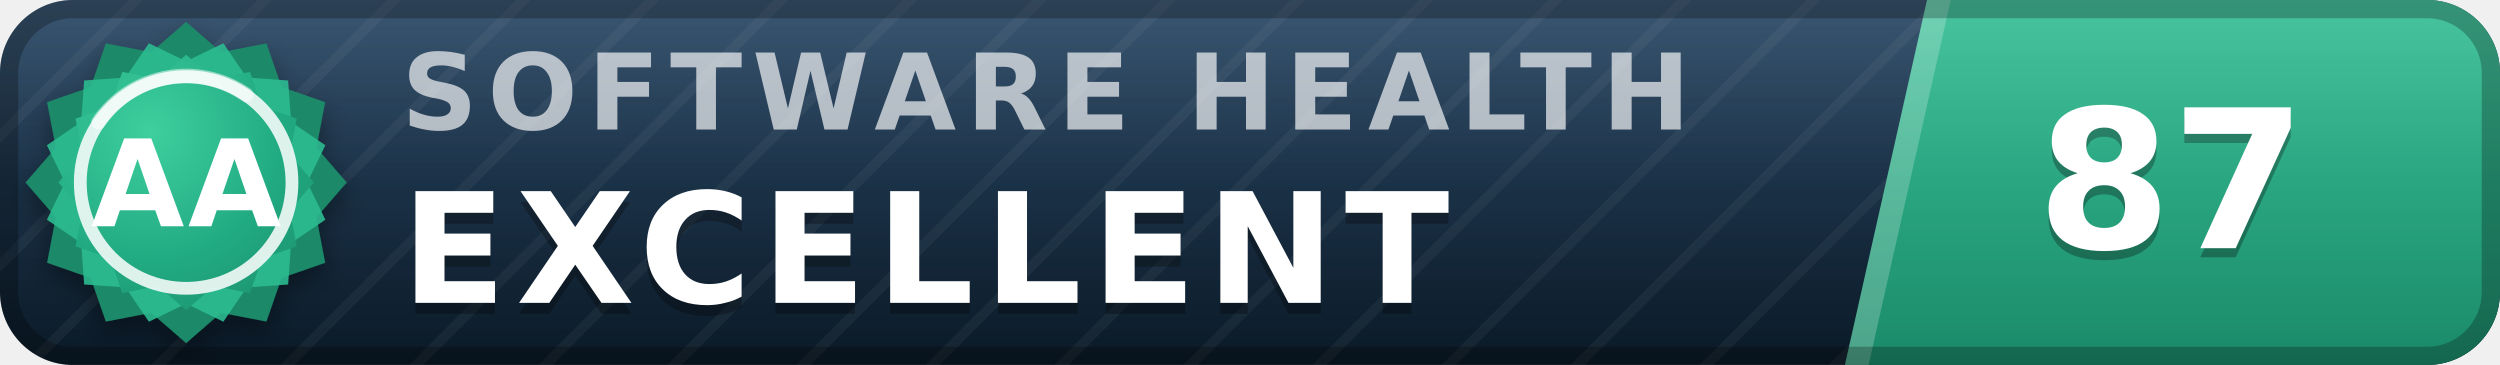
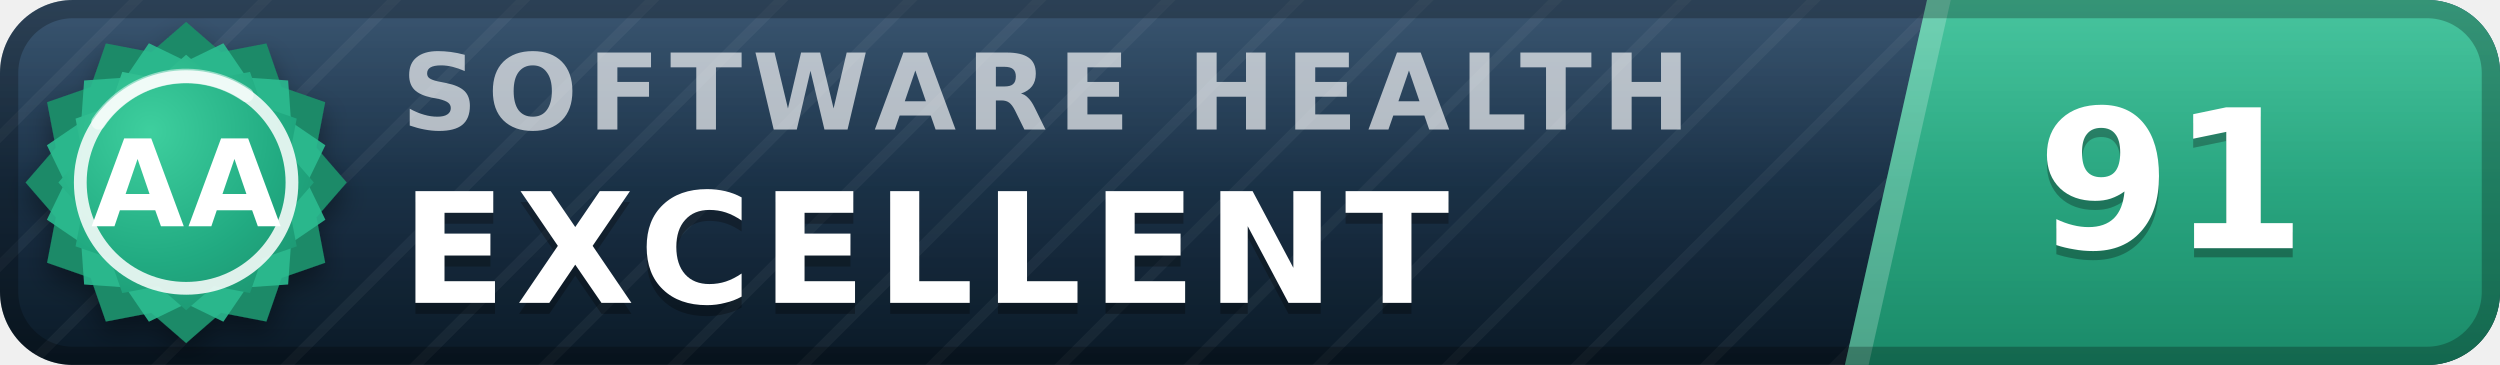
- <svg xmlns="http://www.w3.org/2000/svg" width="137" height="20" viewBox="0 0 137 20" role="img" aria-label="inspect.software software health index 87 of 100, excellent (grade AA)" font-family="Verdana,DejaVu Sans,Geneva,sans-serif">
+ <svg xmlns="http://www.w3.org/2000/svg" width="137" height="20" viewBox="0 0 137 20" role="img" aria-label="inspect.software software health index 91 of 100, excellent (grade AA)" font-family="Verdana,DejaVu Sans,Geneva,sans-serif">
  <defs>
    <linearGradient id="plate" x1="0" y1="0" x2="0" y2="1">
      <stop offset="0" stop-color="#1d3d5c" />
      <stop offset="1" stop-color="#0a1926" />
    </linearGradient>
    <linearGradient id="endplate" x1="0" y1="0" x2="0" y2="1">
      <stop offset="0" stop-color="#2cbc90" />
      <stop offset="1" stop-color="#1a8a68" />
    </linearGradient>
    <linearGradient id="gloss" x1="0" y1="0" x2="0" y2="1">
      <stop offset="0" stop-color="#fff" stop-opacity=".13" />
      <stop offset=".5" stop-color="#fff" stop-opacity=".03" />
      <stop offset="1" stop-color="#fff" stop-opacity="0" />
    </linearGradient>
    <pattern id="guilloche" width="5" height="5" patternUnits="userSpaceOnUse" patternTransform="rotate(45)">
      <line x1="0" y1="0" x2="0" y2="5" stroke="#fff" stroke-opacity=".045" stroke-width="1.1" />
    </pattern>
    <clipPath id="rounded">
      <rect width="137" height="20" rx="4" />
    </clipPath>
    <radialGradient id="sealFace" cx=".36" cy=".3" r=".95">
      <stop offset="0" stop-color="#3ecf9e" />
      <stop offset=".55" stop-color="#21aa81" />
      <stop offset="1" stop-color="#1a8a68" />
    </radialGradient>
    <filter id="sealShadow" x="-40%" y="-40%" width="180%" height="180%">
      <feDropShadow dx="0" dy="0.7" stdDeviation="0.7" flood-color="#000" flood-opacity="0.38" />
    </filter>
  </defs>
  <g clip-path="url(#rounded)">
    <rect width="137" height="20" fill="url(#plate)" />
    <rect width="137" height="20" fill="url(#guilloche)" />
    <polygon points="105.6,0 137,0 137,20 101.1,20" fill="url(#endplate)" />
    <polygon points="105.6,0 106.9,0 102.4,20 101.1,20" fill="#fff" fill-opacity=".22" />
    <text x="22.0" y="7.1" font-size="5.8" letter-spacing="0.55" fill="#fff" fill-opacity=".66" font-weight="bold" textLength="76.3" lengthAdjust="spacing">SOFTWARE HEALTH</text>
    <text x="22.0" y="17.2" font-size="8.4" fill="#000" fill-opacity=".3" font-weight="bold" letter-spacing="0.55" textLength="65.1" lengthAdjust="spacing">EXCELLENT</text>
    <text x="22.0" y="16.6" font-size="8.4" fill="#fff" font-weight="bold" letter-spacing="0.55" textLength="65.1" lengthAdjust="spacing">EXCELLENT</text>
-     <text x="119.0" y="14.1" font-size="10.6" fill="#000" fill-opacity=".3" font-weight="bold" text-anchor="middle">87</text>
-     <text x="119.0" y="13.6" font-size="10.6" fill="#fff" font-weight="bold" text-anchor="middle">87</text>
+     <text x="119.0" y="14.1" font-size="10.6" fill="#000" fill-opacity=".3" font-weight="bold" text-anchor="middle">91</text>
+     <text x="119.0" y="13.6" font-size="10.6" fill="#fff" font-weight="bold" text-anchor="middle">91</text>
    <rect width="137" height="20" fill="url(#gloss)" />
  </g>
  <rect x=".5" y=".5" width="136" height="19" rx="3.5" fill="none" stroke="#000" stroke-opacity=".25" />
  <g filter="url(#sealShadow)">
    <path d="M10.20 1.20 L12.11 2.86 L14.60 2.38 L15.43 4.77 L17.82 5.60 L17.34 8.09 L19.00 10.00 L17.34 11.91 L17.82 14.40 L15.43 15.23 L14.60 17.62 L12.11 17.14 L10.20 18.80 L8.29 17.14 L5.80 17.62 L4.97 15.23 L2.58 14.40 L3.06 11.91 L1.40 10.00 L3.06 8.09 L2.58 5.60 L4.97 4.77 L5.80 2.38 L8.29 2.86 L10.20 1.20 Z" fill="#1a8a68" />
  </g>
  <path d="M12.24 2.37 L13.52 4.25 L15.79 4.41 L15.95 6.68 L17.83 7.96 L16.84 10.00 L17.83 12.04 L15.95 13.32 L15.79 15.59 L13.52 15.75 L12.24 17.63 L10.20 16.64 L8.16 17.63 L6.88 15.75 L4.61 15.59 L4.45 13.32 L2.57 12.04 L3.56 10.00 L2.57 7.96 L4.45 6.68 L4.61 4.41 L6.88 4.25 L8.16 2.37 L10.20 3.36 L12.24 2.37 Z" fill="#2cbc90" fill-opacity=".9" />
  <path d="M10.20 3.00 L11.72 4.32 L13.70 3.94 L14.36 5.84 L16.26 6.50 L15.88 8.48 L17.20 10.00 L15.88 11.52 L16.26 13.50 L14.36 14.16 L13.70 16.06 L11.72 15.68 L10.20 17.00 L8.68 15.68 L6.70 16.06 L6.04 14.16 L4.14 13.50 L4.52 11.52 L3.20 10.00 L4.52 8.48 L4.14 6.50 L6.04 5.84 L6.70 3.94 L8.68 4.32 L10.20 3.00 Z" fill="url(#sealFace)" />
  <circle cx="10.2" cy="10.0" r="5.8" fill="none" stroke="#fff" stroke-opacity=".85" stroke-width=".7" />
  <path d="M5.4 6.7 A5.8 5.8 0 0 1 13.5 5.2" stroke="#fff" stroke-opacity=".5" stroke-width=".8" fill="none" stroke-linecap="round" />
  <text x="10.2" y="12.4" font-size="6.6" fill="#fff" font-weight="bold" text-anchor="middle" letter-spacing=".2">AA</text>
</svg>
